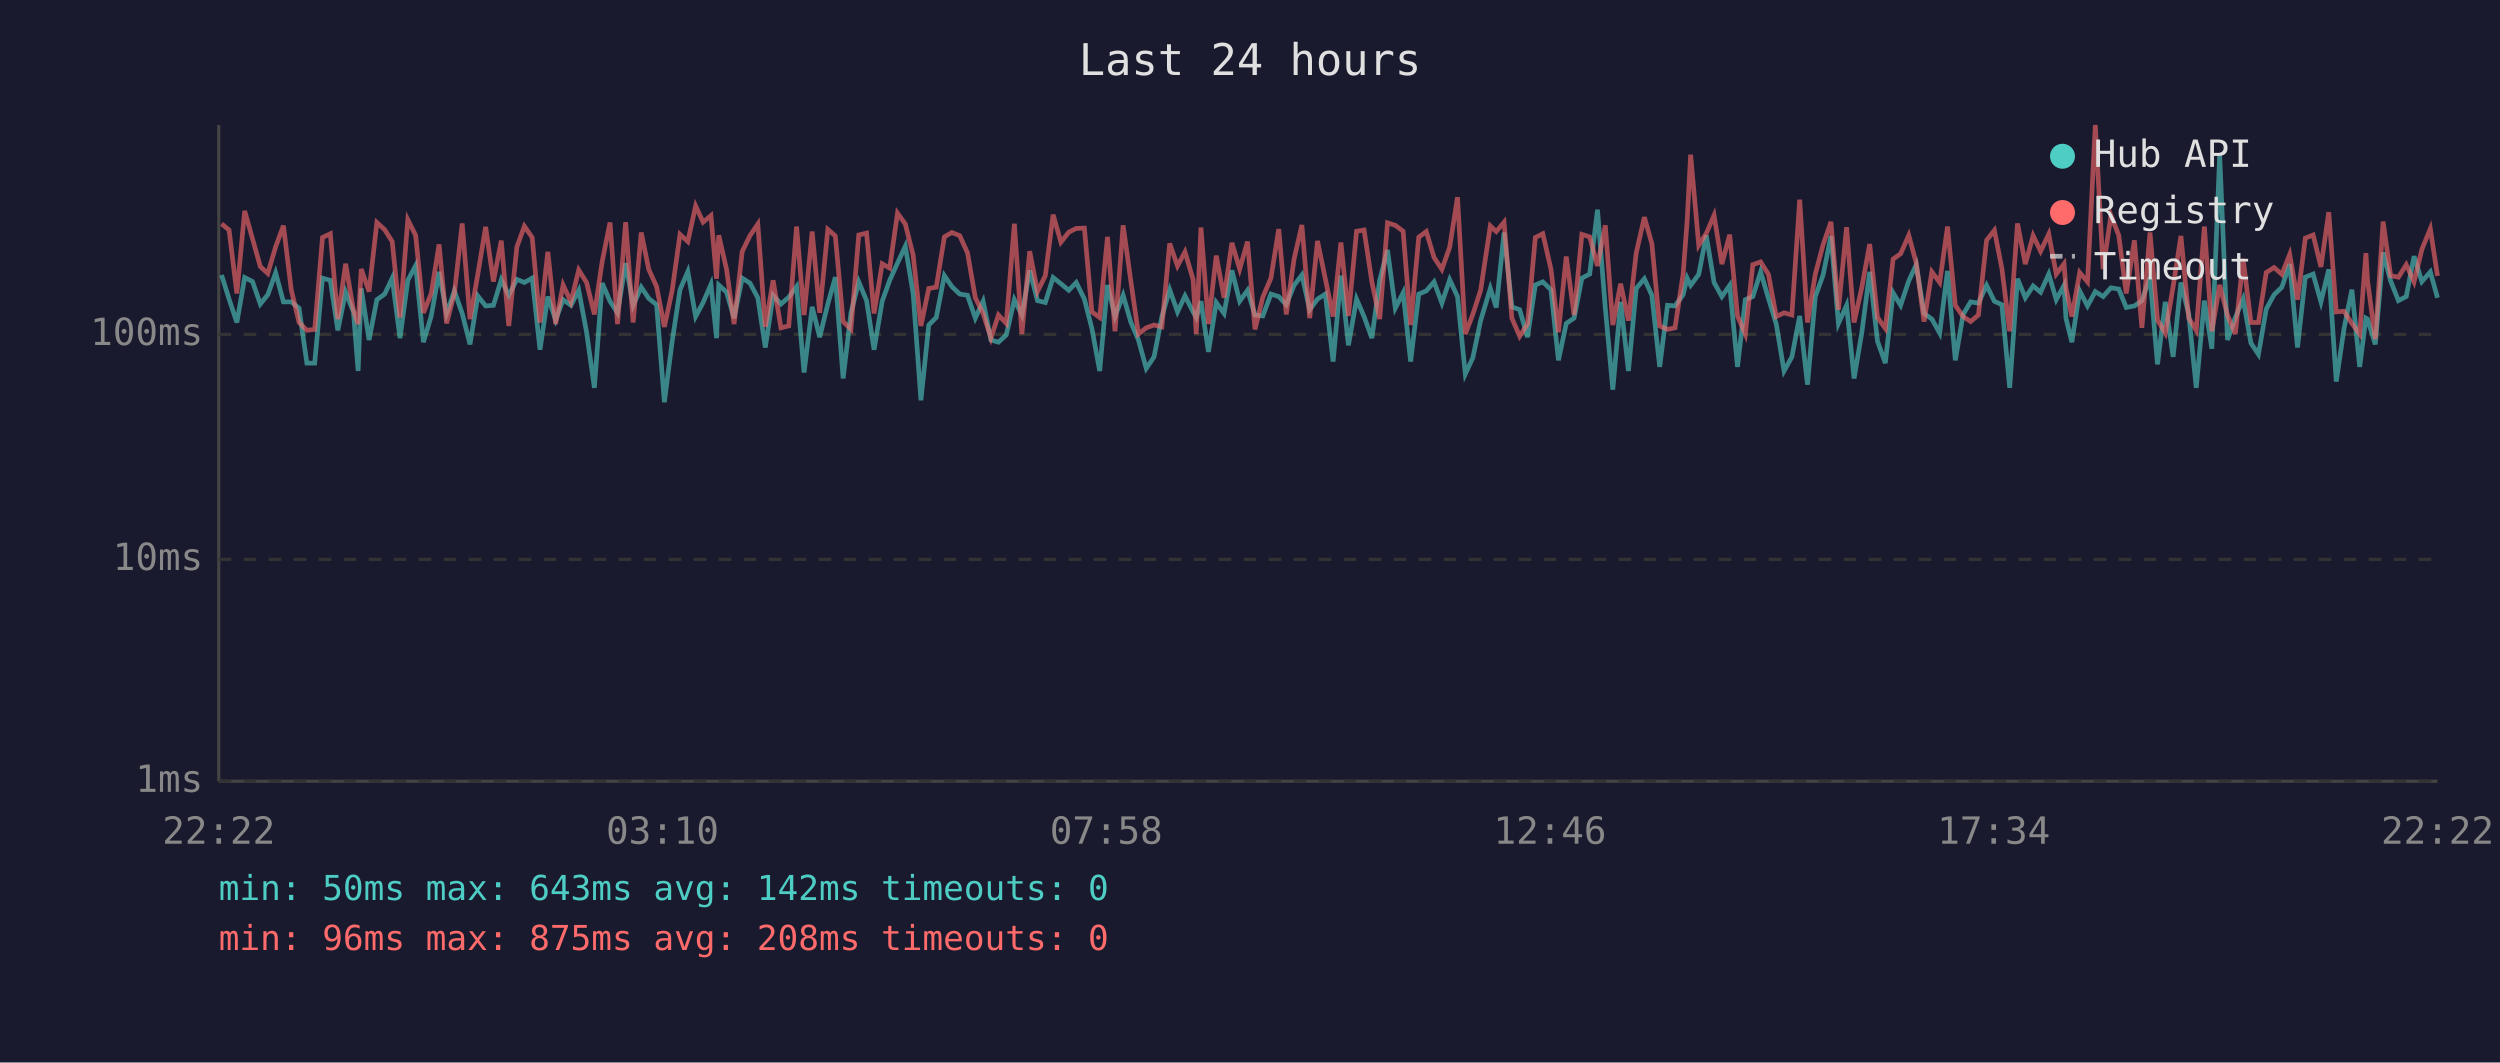
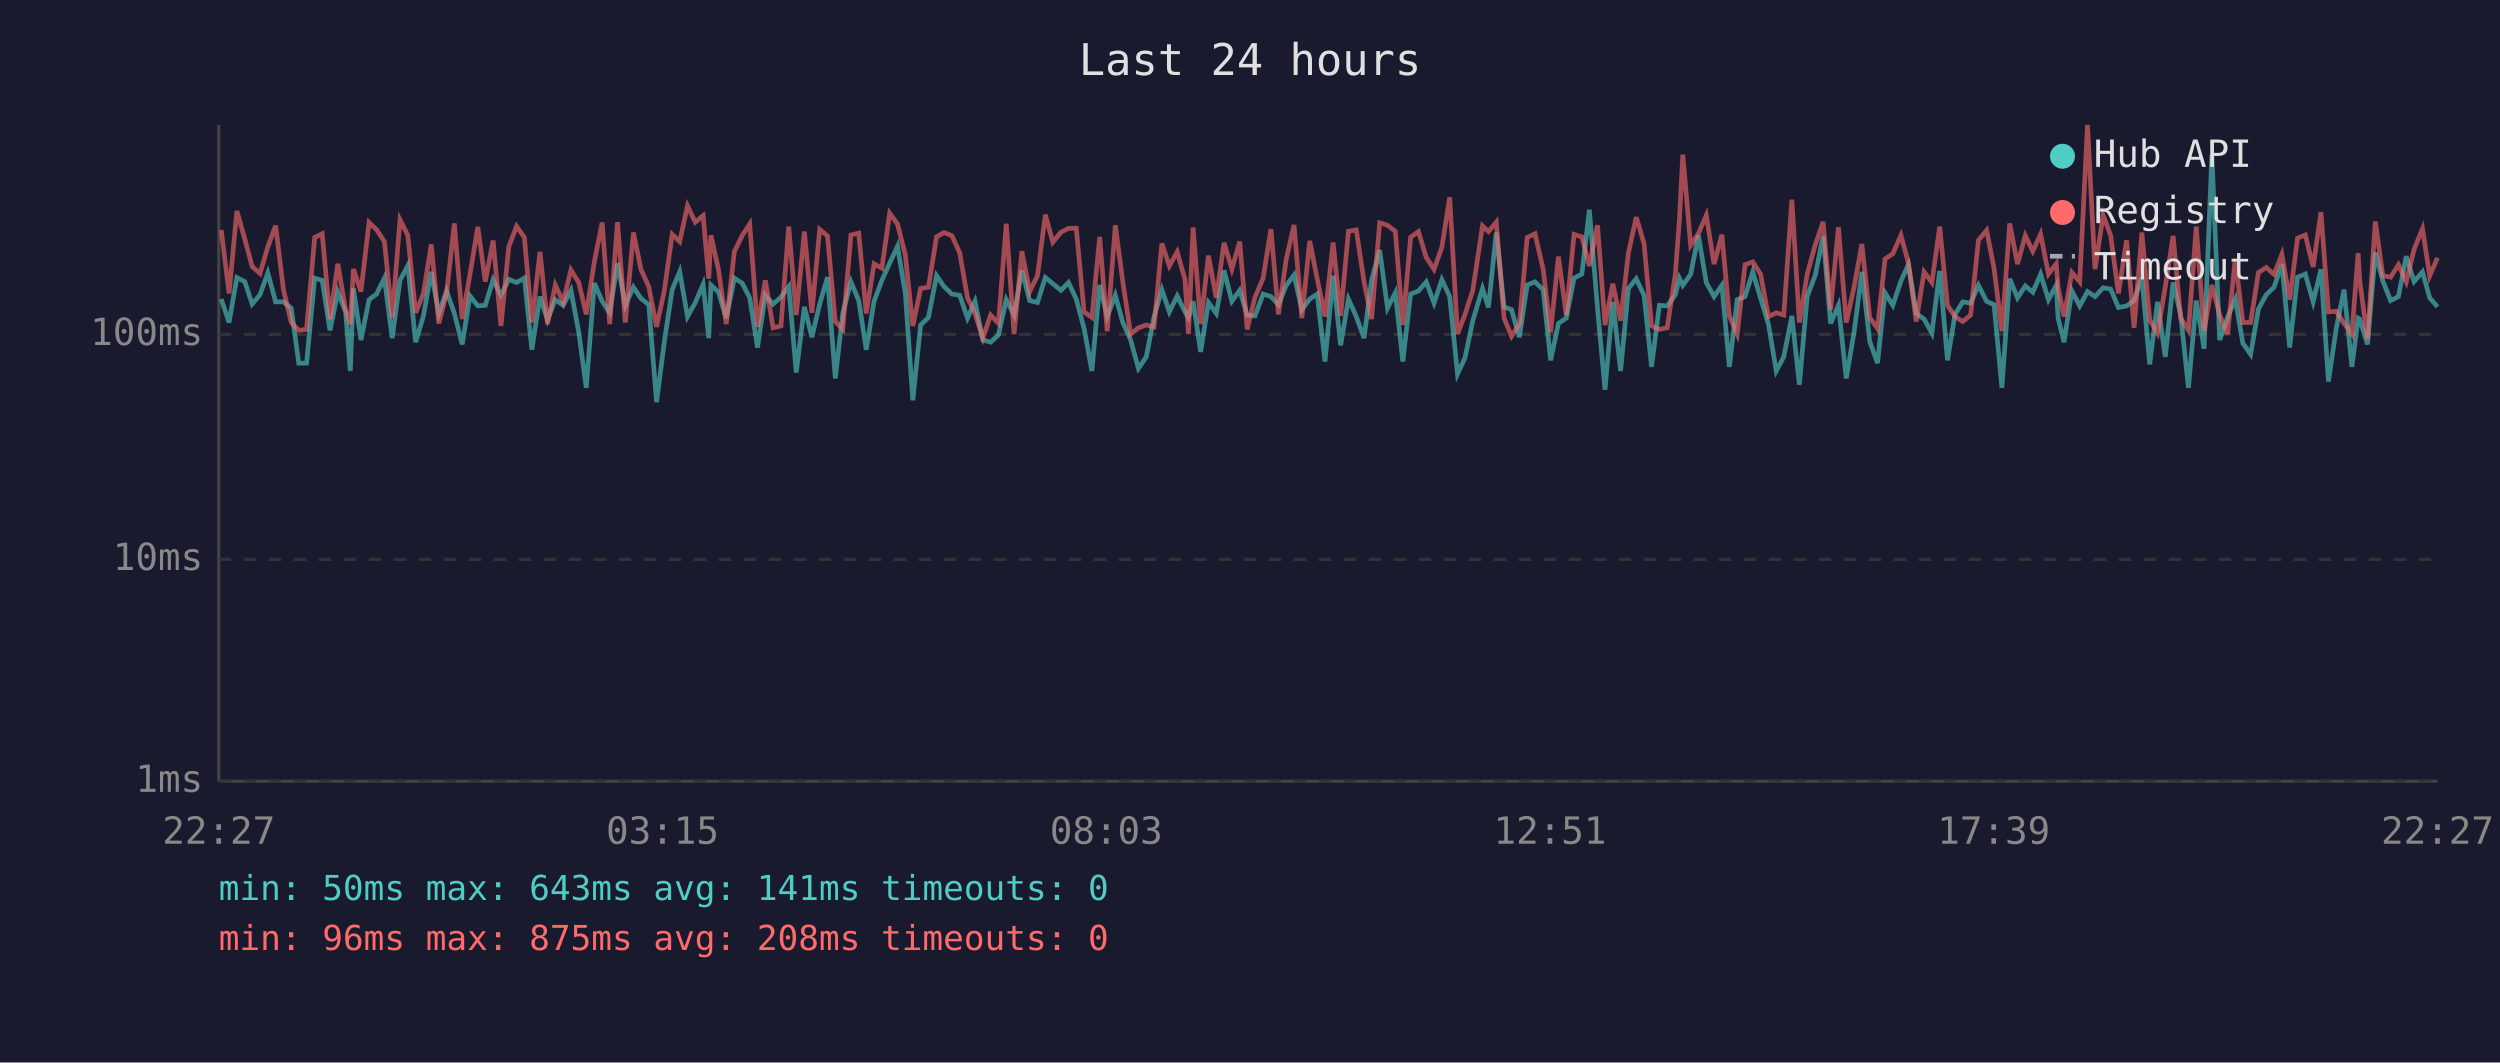
<svg xmlns="http://www.w3.org/2000/svg" viewBox="0 0 800 340" font-family="monospace" font-size="12">
  <rect width="800" height="340" fill="#1a1a2e" />
  <text x="400" y="24" fill="#e0e0e0" font-size="14" text-anchor="middle">Last 24 hours</text>
  <line x1="70" y1="40" x2="70" y2="250" stroke="#444" stroke-width="1" />
  <line x1="70" y1="250" x2="780" y2="250" stroke="#444" stroke-width="1" />
  <line x1="70" y1="250" x2="780" y2="250" stroke="#333" stroke-width="1" stroke-dasharray="4" />
  <text x="65" y="250" fill="#888" text-anchor="end" dominant-baseline="middle">1ms</text>
  <line x1="70" y1="179" x2="780" y2="179" stroke="#333" stroke-width="1" stroke-dasharray="4" />
  <text x="65" y="179" fill="#888" text-anchor="end" dominant-baseline="middle">10ms</text>
  <line x1="70" y1="107" x2="780" y2="107" stroke="#333" stroke-width="1" stroke-dasharray="4" />
  <text x="65" y="107" fill="#888" text-anchor="end" dominant-baseline="middle">100ms</text>
-   <text x="70" y="270" fill="#888" text-anchor="middle">22:22</text>
-   <text x="212" y="270" fill="#888" text-anchor="middle">03:10</text>
-   <text x="354" y="270" fill="#888" text-anchor="middle">07:58</text>
-   <text x="496" y="270" fill="#888" text-anchor="middle">12:46</text>
-   <text x="638" y="270" fill="#888" text-anchor="middle">17:34</text>
-   <text x="780" y="270" fill="#888" text-anchor="middle">22:22</text>
-   <polyline points="70.9,88.0 73.3,95.7 75.8,103.2 78.3,88.8 80.8,90.1 83.3,97.3 85.7,94.3 88.2,87.3 90.7,96.6 93.2,96.6 95.7,98.6 98.2,116.2 100.7,116.2 103.2,89.0 105.7,89.7 108.1,105.7 110.6,93.5 113.1,99.8 114.6,118.7 115.6,92.3 118.1,108.8 120.6,95.9 123.1,94.1 125.5,89.0 128.0,108.2 130.5,89.7 133.0,85.0 135.5,109.5 138.0,101.1 140.5,87.0 142.9,100.3 145.4,93.1 147.9,100.3 150.4,110.2 152.9,94.7 155.4,97.9 157.9,97.7 160.4,89.5 162.8,94.5 165.4,89.4 167.8,90.4 170.3,89.0 172.8,111.9 175.3,94.9 177.8,102.4 180.2,95.9 182.7,97.7 185.2,92.9 187.7,106.3 190.2,124.1 192.7,90.6 195.2,96.4 197.6,100.1 200.2,84.2 202.6,97.7 205.2,91.9 207.6,95.5 210.1,97.5 212.6,128.7 215.1,109.2 217.6,92.7 220.1,86.9 222.6,101.3 225.0,96.8 227.5,91.0 229.3,108.2 230.0,91.2 232.5,93.5 234.9,101.8 237.5,89.0 240.0,90.6 242.5,95.3 244.9,111.2 247.4,94.5 249.9,97.3 252.4,95.1 254.9,91.7 257.3,119.2 259.9,98.2 262.3,107.9 264.9,97.3 267.3,88.7 269.8,121.1 272.3,100.1 274.8,90.2 277.3,96.2 279.7,111.9 282.3,96.4 284.7,89.7 287.2,84.2 289.7,78.8 292.2,93.9 294.7,128.1 297.2,104.0 299.6,101.6 302.2,88.2 304.6,91.7 307.1,94.1 309.6,94.5 312.1,101.8 314.6,96.4 317.1,108.8 319.5,109.5 322.0,107.2 324.6,95.9 327.0,100.8 329.5,86.5 332.0,96.2 334.5,96.8 337.0,88.8 339.5,90.8 342.0,92.9 344.4,90.4 347.0,95.7 349.4,105.1 351.9,118.7 354.4,91.2 356.8,101.3 359.4,94.5 361.9,103.2 364.3,108.8 366.8,117.9 369.3,114.2 371.8,101.3 374.3,92.7 376.8,99.8 379.2,94.7 381.8,99.8 382.8,101.6 384.3,96.4 386.7,112.6 389.2,96.8 391.7,100.3 394.2,86.5 396.7,96.4 399.2,92.9 401.6,100.8 404.1,101.1 406.7,94.1 409.2,94.9 411.6,97.5 414.1,91.3 416.6,88.0 419.1,99.1 421.6,95.7 424.1,94.1 426.6,115.7 429.1,88.2 431.5,110.5 434.1,95.7 436.5,101.3 439.0,108.2 441.5,89.7 444.0,80.0 446.5,98.6 449.0,93.7 451.4,115.7 454.0,94.1 456.4,93.1 458.9,90.2 461.4,97.0 463.9,89.5 466.4,94.9 468.9,119.7 471.3,114.5 473.8,102.6 476.9,92.3 478.8,98.4 481.3,74.4 483.8,98.2 486.3,99.1 488.8,107.9 491.3,91.2 493.7,90.2 496.3,92.7 498.7,115.3 501.2,103.5 503.7,101.8 506.2,89.0 508.7,87.7 511.2,67.1 513.7,98.6 516.1,124.7 518.6,96.6 521.1,118.7 523.6,92.3 526.2,89.2 528.6,94.5 531.1,117.4 533.6,97.7 536.0,97.9 538.6,94.3 539.9,89.0 541.0,91.3 543.6,87.8 546.0,75.3 548.5,90.4 551.0,94.9 553.5,91.3 556.0,117.4 558.5,95.9 560.9,94.9 563.4,87.0 565.9,95.5 568.4,103.7 570.9,118.7 573.4,114.2 575.9,101.1 578.4,123.1 580.9,94.9 583.4,88.0 585.9,75.5 588.3,103.5 590.9,97.7 593.3,121.1 595.8,106.3 598.3,87.0 600.8,109.2 603.3,116.2 605.8,93.7 608.2,97.7 610.8,89.9 613.2,84.7 615.7,100.3 618.2,102.1 620.7,106.6 623.2,86.7 625.7,115.3 628.2,100.6 630.6,96.6 633.1,97.0 635.7,91.3 638.2,96.4 640.6,97.5 643.1,124.1 645.6,89.2 648.1,95.3 650.6,91.5 653.0,93.5 655.6,87.7 658.0,95.9 660.5,91.3 661.1,101.8 663.0,109.5 665.5,93.1 668.0,97.9 670.5,93.3 673.0,94.9 675.5,92.1 678.0,92.5 680.4,98.4 683.0,97.9 685.4,96.2 688.0,88.7 690.4,116.6 692.9,96.6 695.4,114.2 697.9,90.4 700.4,100.6 702.8,124.1 705.4,96.2 707.8,111.6 710.3,49.6 712.8,108.8 715.3,101.6 717.8,95.7 720.3,109.8 722.7,113.4 725.2,98.9 727.7,94.3 730.2,91.9 732.7,84.5 735.2,111.2 737.7,88.7 740.2,87.7 742.7,96.6 745.2,86.2 747.6,122.1 750.1,105.1 752.6,92.7 755.1,117.4 757.1,101.8 757.6,102.1 760.1,110.2 762.6,80.8 765.0,89.9 767.5,96.2 770.0,94.9 772.5,82.0 775.0,90.1 777.7,87.0 780.0,95.3" fill="none" stroke="#4ecdc4" stroke-width="1.5" opacity="0.6" />
-   <polyline points="70.9,71.6 73.3,73.6 75.8,93.9 78.3,67.5 80.8,76.4 83.3,85.3 85.7,87.5 88.2,79.0 90.7,72.2 93.2,92.7 95.7,103.2 98.2,105.7 100.7,105.4 103.2,76.0 105.7,74.8 108.1,102.1 110.6,84.4 113.1,99.3 114.6,103.7 115.6,86.1 118.1,93.3 120.6,71.2 123.1,73.5 125.5,77.3 128.0,101.6 130.5,70.3 133.0,75.3 135.5,100.1 138.0,93.9 140.5,78.2 142.9,103.5 145.4,93.9 147.9,71.5 150.4,102.1 152.9,87.8 155.4,72.6 157.9,90.1 160.4,77.0 162.8,104.3 165.4,79.0 167.8,72.4 170.3,76.0 172.8,103.2 175.3,80.6 177.8,103.7 180.2,91.2 182.7,96.6 185.2,86.4 187.7,90.4 190.2,100.6 192.7,83.7 195.2,71.2 197.6,103.7 200.2,71.1 202.6,103.2 205.2,74.4 207.6,86.2 210.1,91.7 212.6,104.6 215.1,92.9 217.6,75.0 220.1,77.3 222.6,65.9 225.0,71.1 227.5,69.0 229.3,89.2 230.0,75.3 232.5,86.2 234.9,103.7 237.5,80.5 240.0,75.4 242.5,71.7 244.9,104.6 247.4,89.7 249.9,104.9 252.4,104.3 254.9,72.5 257.3,100.8 259.9,74.1 262.3,100.1 264.9,73.4 267.3,75.5 269.8,102.9 272.3,105.4 274.8,75.2 277.3,74.6 279.7,100.3 282.3,84.4 284.7,85.8 287.2,68.2 289.7,71.7 292.2,81.6 294.7,104.3 297.2,92.3 299.6,91.9 302.2,75.8 304.6,74.4 307.1,75.4 309.6,80.9 312.1,95.3 314.6,100.3 317.1,108.2 319.5,100.8 322.0,103.5 324.6,71.6 327.0,106.9 329.5,80.4 332.0,93.3 334.5,88.2 337.0,68.7 339.5,77.5 342.0,74.3 344.4,73.1 347.0,73.0 349.4,99.8 351.9,101.6 354.4,75.8 356.8,106.0 359.4,72.1 361.9,90.2 364.3,106.9 366.8,104.9 369.3,104.0 371.8,104.6 374.3,77.9 376.8,85.1 379.2,80.6 381.8,89.5 382.8,106.9 384.3,72.8 386.7,103.7 389.2,81.8 391.7,95.3 394.2,77.7 396.7,86.1 399.2,77.3 401.6,105.4 404.1,95.1 406.7,89.0 409.2,73.3 411.6,100.6 414.1,82.9 416.6,72.0 419.1,101.8 421.6,77.1 424.1,89.2 426.6,101.3 429.1,77.6 431.5,101.1 434.1,74.0 436.5,73.6 439.0,90.2 441.5,102.1 444.0,71.3 446.5,72.1 449.0,74.0 451.4,104.0 454.0,75.9 456.4,74.1 458.9,82.4 461.4,86.2 463.9,79.1 466.4,63.1 468.9,106.9 471.3,100.6 473.8,92.9 476.9,72.3 478.8,74.1 481.3,71.1 483.8,101.8 486.3,107.6 488.8,103.7 491.3,76.0 493.7,74.8 496.3,86.1 498.7,106.3 501.2,82.1 503.7,100.8 506.2,75.0 508.7,75.8 511.2,85.1 513.7,72.1 516.1,104.0 518.6,90.8 521.1,102.6 523.6,80.9 526.2,69.5 528.6,78.0 531.1,104.3 533.6,105.4 536.0,104.9 538.6,87.7 539.9,70.5 541.0,49.5 543.6,78.5 546.0,74.7 548.5,68.9 551.0,84.5 553.5,75.1 556.0,101.1 558.5,106.9 560.9,84.7 563.4,83.8 565.9,87.8 568.4,101.3 570.9,100.1 573.4,100.8 575.9,63.9 578.4,103.2 580.9,87.7 583.4,78.3 585.9,71.0 588.3,99.1 590.9,72.7 593.3,103.2 595.8,91.9 598.3,78.1 600.8,101.6 603.3,105.1 605.8,82.9 608.2,81.2 610.8,75.3 613.2,84.2 615.7,102.9 618.2,87.0 620.7,90.4 623.2,72.5 625.7,97.7 628.2,101.3 630.6,102.9 633.1,100.8 635.7,76.9 638.2,73.7 640.6,85.9 643.1,106.0 645.6,71.5 648.1,84.5 650.6,75.4 653.0,80.4 655.6,74.9 658.0,87.7 660.5,84.4 661.1,92.1 663.0,101.3 665.5,87.2 668.0,90.2 670.5,40.0 673.0,86.1 675.5,68.9 678.0,75.3 680.4,93.9 683.0,76.9 685.4,104.9 688.0,74.4 690.4,102.4 692.9,106.6 695.4,91.7 697.9,75.5 700.4,101.8 702.8,105.7 705.4,72.5 707.8,106.0 710.3,91.2 712.8,100.8 715.3,106.9 717.8,82.8 720.3,103.2 722.7,103.2 725.2,87.2 727.7,85.6 730.2,87.8 732.7,81.4 735.2,95.9 737.7,76.2 740.2,75.2 742.7,85.4 745.2,67.9 747.6,99.8 750.1,99.6 752.6,103.5 755.1,106.9 757.1,81.0 757.6,89.7 760.1,108.5 762.6,70.9 765.0,88.2 767.5,88.7 770.0,84.7 772.5,90.2 775.0,79.8 777.7,73.2 780.0,88.3" fill="none" stroke="#ff6b6b" stroke-width="1.5" opacity="0.6" />
+   <text x="70" y="270" fill="#888" text-anchor="middle">22:27</text>
+   <text x="212" y="270" fill="#888" text-anchor="middle">03:15</text>
+   <text x="354" y="270" fill="#888" text-anchor="middle">08:03</text>
+   <text x="496" y="270" fill="#888" text-anchor="middle">12:51</text>
+   <text x="638" y="270" fill="#888" text-anchor="middle">17:39</text>
+   <text x="780" y="270" fill="#888" text-anchor="middle">22:27</text>
+   <polyline points="70.8,95.7 73.3,103.2 75.8,88.8 78.3,90.1 80.7,97.3 83.2,94.3 85.7,87.3 88.2,96.6 90.7,96.6 93.2,98.6 95.6,116.2 98.1,116.2 100.7,89.0 103.1,89.7 105.6,105.7 108.1,93.5 110.6,99.8 112.1,118.7 113.1,92.3 115.5,108.8 118.1,95.9 120.5,94.1 123.0,89.0 125.5,108.2 128.0,89.7 130.5,85.0 133.0,109.5 135.5,101.1 138.0,87.0 140.4,100.3 142.9,93.1 145.4,100.3 147.9,110.2 150.4,94.7 152.9,97.9 155.3,97.7 157.8,89.5 160.3,94.5 162.8,89.4 165.3,90.4 167.8,89.0 170.2,111.9 172.8,94.9 175.2,102.4 177.7,95.9 180.2,97.7 182.7,92.9 185.2,106.3 187.6,124.1 190.2,90.6 192.7,96.4 195.1,100.1 197.6,84.2 200.1,97.7 202.7,91.9 205.1,95.5 207.6,97.5 210.1,128.7 212.6,109.2 215.1,92.7 217.5,86.9 220.0,101.3 222.5,96.8 225.0,91.0 226.8,108.2 227.5,91.2 229.9,93.5 232.4,101.8 235.0,89.0 237.5,90.6 239.9,95.3 242.4,111.2 244.9,94.5 247.4,97.3 249.9,95.1 252.4,91.7 254.8,119.2 257.4,98.2 259.8,107.9 262.3,97.3 264.8,88.7 267.3,121.1 269.7,100.1 272.3,90.2 274.8,96.2 277.2,111.9 279.7,96.4 282.2,89.7 284.7,84.2 287.2,78.8 289.7,93.9 292.1,128.1 294.6,104.0 297.1,101.6 299.7,88.2 302.1,91.7 304.6,94.1 307.1,94.5 309.6,101.8 312.0,96.4 314.5,108.8 317.0,109.5 319.5,107.2 322.0,95.9 324.5,100.8 327.0,86.5 329.5,96.2 332.0,96.8 334.5,88.8 336.9,90.8 339.5,92.9 341.9,90.4 344.4,95.7 346.9,105.1 349.4,118.7 351.9,91.2 354.3,101.3 356.9,94.5 359.3,103.2 361.8,108.8 364.3,117.9 366.8,114.2 369.3,101.3 371.8,92.7 374.2,99.8 376.7,94.7 379.2,99.8 380.3,101.6 381.8,96.4 384.2,112.6 386.7,96.8 389.2,100.3 391.7,86.5 394.2,96.4 396.7,92.9 399.1,100.8 401.6,101.1 404.2,94.1 406.7,94.9 409.1,97.5 411.6,91.3 414.1,88.0 416.6,99.1 419.1,95.7 421.5,94.1 424.0,115.7 426.6,88.2 429.0,110.5 431.5,95.7 434.0,101.3 436.5,108.2 438.9,89.7 441.5,80.0 444.0,98.6 446.5,93.7 448.9,115.7 451.4,94.1 453.9,93.1 456.4,90.2 458.9,97.0 461.4,89.5 463.9,94.9 466.4,119.7 468.8,114.5 471.3,102.6 474.4,92.3 476.3,98.4 478.8,74.4 481.3,98.2 483.7,99.1 486.2,107.9 488.7,91.2 491.2,90.2 493.8,92.7 496.2,115.3 498.7,103.5 501.2,101.8 503.7,89.0 506.2,87.7 508.6,67.1 511.2,98.6 513.6,124.7 516.1,96.6 518.6,118.7 521.1,92.3 523.6,89.2 526.1,94.5 528.5,117.4 531.0,97.7 533.5,97.9 536.1,94.3 537.4,89.0 538.5,91.3 541.0,87.8 543.5,75.3 546.0,90.4 548.5,94.9 551.0,91.3 553.4,117.4 555.9,95.9 558.4,94.9 560.9,87.0 563.4,95.5 565.9,103.7 568.4,118.7 570.8,114.2 573.4,101.1 575.8,123.1 578.3,94.9 580.9,88.0 583.4,75.5 585.8,103.5 588.3,97.7 590.8,121.1 593.3,106.3 595.8,87.0 598.3,109.2 600.8,116.2 603.2,93.7 605.7,97.7 608.3,89.9 610.7,84.7 613.2,100.3 615.7,102.1 618.2,106.6 620.7,86.7 623.2,115.3 625.6,100.6 628.1,96.6 630.6,97.0 633.1,91.3 635.7,96.4 638.1,97.5 640.6,124.1 643.1,89.2 645.6,95.3 648.1,91.5 650.5,93.5 653.0,87.7 655.5,95.9 658.0,91.3 658.6,101.8 660.5,109.5 663.0,93.1 665.5,97.9 668.0,93.3 670.4,94.9 673.0,92.1 675.4,92.5 677.9,98.4 680.5,97.9 682.9,96.2 685.4,88.7 687.9,116.6 690.4,96.6 692.9,114.2 695.4,90.4 697.8,100.6 700.3,124.1 702.8,96.2 705.3,111.6 707.8,49.6 710.3,108.8 712.8,101.6 715.3,95.7 717.7,109.8 720.2,113.4 722.7,98.9 725.2,94.3 727.7,91.9 730.2,84.5 732.7,111.2 735.2,88.7 737.7,87.7 740.2,96.6 742.7,86.2 745.1,122.1 747.6,105.1 750.1,92.7 752.6,117.4 754.6,101.8 755.1,102.1 757.6,110.2 760.1,80.8 762.5,89.9 765.0,96.2 767.5,94.9 770.0,82.0 772.5,90.1 775.2,87.0 777.5,95.3 780.0,98.2" fill="none" stroke="#4ecdc4" stroke-width="1.5" opacity="0.6" />
+   <polyline points="70.8,73.6 73.3,93.9 75.8,67.5 78.3,76.4 80.7,85.3 83.2,87.5 85.7,79.0 88.2,72.2 90.7,92.7 93.2,103.2 95.6,105.7 98.1,105.4 100.7,76.0 103.1,74.8 105.6,102.1 108.1,84.4 110.6,99.3 112.1,103.7 113.1,86.1 115.5,93.3 118.1,71.2 120.5,73.5 123.0,77.3 125.5,101.6 128.0,70.3 130.5,75.3 133.0,100.1 135.5,93.9 138.0,78.2 140.4,103.5 142.9,93.9 145.4,71.5 147.9,102.1 150.4,87.8 152.9,72.6 155.3,90.1 157.8,77.0 160.3,104.3 162.8,79.0 165.3,72.4 167.8,76.0 170.2,103.2 172.8,80.6 175.2,103.7 177.7,91.2 180.2,96.6 182.7,86.4 185.2,90.4 187.6,100.6 190.2,83.7 192.7,71.2 195.1,103.7 197.6,71.1 200.1,103.2 202.7,74.4 205.1,86.2 207.6,91.7 210.1,104.6 212.6,92.9 215.1,75.0 217.5,77.3 220.0,65.9 222.5,71.1 225.0,69.0 226.8,89.2 227.5,75.3 229.9,86.2 232.4,103.7 235.0,80.5 237.5,75.4 239.9,71.7 242.4,104.6 244.9,89.7 247.4,104.9 249.9,104.3 252.4,72.5 254.8,100.8 257.4,74.1 259.8,100.1 262.3,73.4 264.8,75.5 267.3,102.9 269.7,105.4 272.3,75.2 274.8,74.6 277.2,100.3 279.7,84.4 282.2,85.8 284.7,68.2 287.2,71.7 289.7,81.6 292.1,104.3 294.6,92.3 297.1,91.9 299.7,75.8 302.1,74.4 304.6,75.4 307.1,80.9 309.6,95.3 312.0,100.3 314.5,108.2 317.0,100.8 319.5,103.5 322.0,71.6 324.5,106.9 327.0,80.4 329.5,93.3 332.0,88.2 334.5,68.7 336.9,77.5 339.5,74.3 341.9,73.1 344.4,73.0 346.9,99.8 349.4,101.6 351.9,75.8 354.3,106.0 356.9,72.1 359.3,90.2 361.8,106.9 364.3,104.9 366.8,104.0 369.3,104.6 371.8,77.9 374.2,85.1 376.7,80.6 379.2,89.5 380.3,106.9 381.8,72.8 384.2,103.7 386.7,81.8 389.2,95.3 391.7,77.7 394.2,86.1 396.7,77.3 399.1,105.4 401.6,95.1 404.2,89.0 406.7,73.3 409.1,100.6 411.6,82.9 414.1,72.0 416.6,101.8 419.1,77.1 421.5,89.2 424.0,101.3 426.6,77.6 429.0,101.1 431.5,74.0 434.0,73.6 436.5,90.2 438.9,102.1 441.5,71.3 444.0,72.1 446.5,74.0 448.9,104.0 451.4,75.9 453.9,74.1 456.4,82.4 458.9,86.2 461.4,79.1 463.9,63.1 466.4,106.9 468.8,100.6 471.3,92.9 474.4,72.3 476.3,74.1 478.8,71.1 481.3,101.8 483.7,107.6 486.2,103.7 488.7,76.0 491.2,74.8 493.8,86.1 496.2,106.3 498.7,82.1 501.2,100.8 503.7,75.0 506.2,75.8 508.6,85.1 511.2,72.1 513.6,104.0 516.1,90.8 518.6,102.6 521.1,80.9 523.6,69.5 526.1,78.0 528.5,104.3 531.0,105.4 533.5,104.9 536.1,87.7 537.4,70.5 538.5,49.5 541.0,78.5 543.5,74.7 546.0,68.9 548.5,84.5 551.0,75.1 553.4,101.1 555.9,106.9 558.4,84.7 560.9,83.8 563.4,87.8 565.9,101.3 568.4,100.1 570.8,100.8 573.4,63.9 575.8,103.2 578.3,87.7 580.9,78.3 583.4,71.0 585.8,99.1 588.3,72.7 590.8,103.2 593.3,91.9 595.8,78.1 598.3,101.6 600.8,105.1 603.2,82.9 605.7,81.2 608.3,75.3 610.7,84.2 613.2,102.9 615.7,87.0 618.2,90.4 620.7,72.5 623.2,97.7 625.6,101.3 628.1,102.9 630.6,100.8 633.1,76.9 635.7,73.7 638.1,85.9 640.6,106.0 643.1,71.5 645.6,84.5 648.1,75.4 650.5,80.4 653.0,74.9 655.5,87.7 658.0,84.4 658.6,92.1 660.5,101.3 663.0,87.2 665.5,90.2 668.0,40.0 670.4,86.1 673.0,68.9 675.4,75.3 677.9,93.9 680.5,76.9 682.9,104.9 685.4,74.4 687.9,102.4 690.4,106.6 692.9,91.7 695.4,75.5 697.8,101.8 700.3,105.7 702.8,72.5 705.3,106.0 707.8,91.2 710.3,100.8 712.8,106.9 715.3,82.8 717.7,103.2 720.2,103.2 722.7,87.2 725.2,85.6 727.7,87.8 730.2,81.4 732.7,95.9 735.2,76.2 737.7,75.2 740.2,85.4 742.7,67.9 745.1,99.8 747.6,99.6 750.1,103.5 752.6,106.9 754.6,81.0 755.1,89.7 757.6,108.5 760.1,70.9 762.5,88.2 765.0,88.7 767.5,84.7 770.0,90.2 772.5,79.8 775.2,73.2 777.5,88.3 780.0,82.5" fill="none" stroke="#ff6b6b" stroke-width="1.5" opacity="0.6" />
  <circle cx="660" cy="50" r="4" fill="#4ecdc4" />
  <text x="670" y="50" fill="#e0e0e0" dominant-baseline="middle">Hub API</text>
  <circle cx="660" cy="68" r="4" fill="#ff6b6b" />
  <text x="670" y="68" fill="#e0e0e0" dominant-baseline="middle">Registry</text>
  <line x1="656" y1="82" x2="664" y2="82" stroke="#e0e0e0" stroke-width="1.5" stroke-dasharray="4,3" opacity="0.7" />
  <text x="670" y="86" fill="#e0e0e0" dominant-baseline="middle">Timeout</text>
-   <text x="70" y="288" fill="#4ecdc4" font-size="11">min: 50ms  max: 643ms  avg: 142ms  timeouts: 0</text>
+   <text x="70" y="288" fill="#4ecdc4" font-size="11">min: 50ms  max: 643ms  avg: 141ms  timeouts: 0</text>
  <text x="70" y="304" fill="#ff6b6b" font-size="11">min: 96ms  max: 875ms  avg: 208ms  timeouts: 0</text>
</svg>
